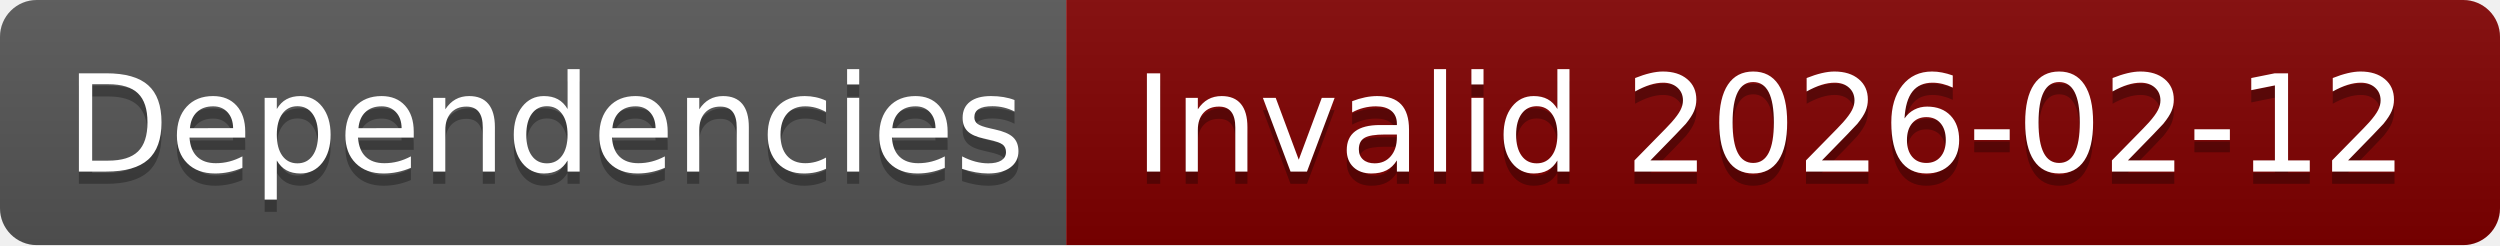
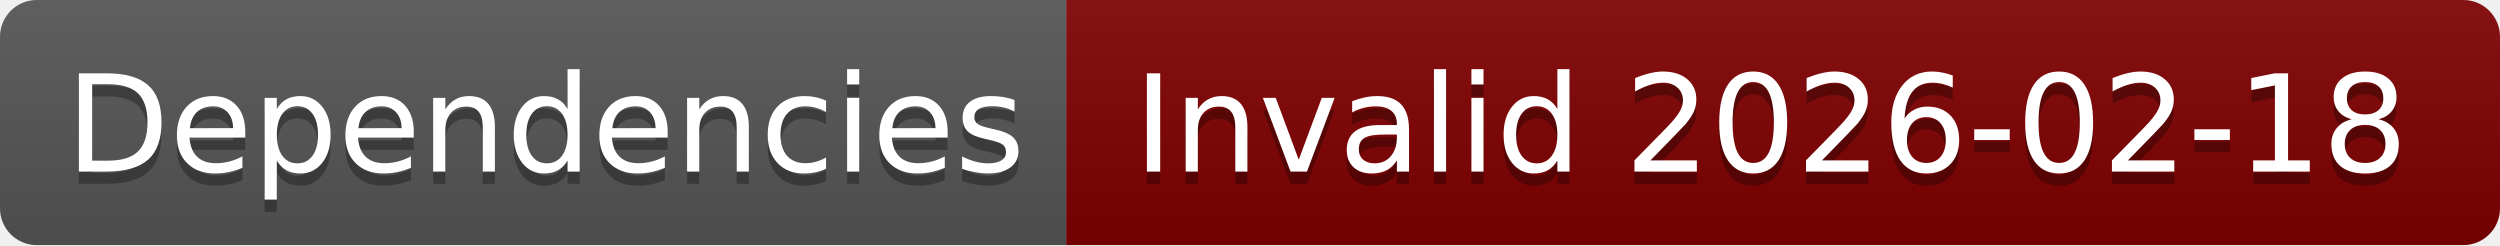
- <svg xmlns="http://www.w3.org/2000/svg" width="204" height="20" role="img" aria-label="Dependencies: Invalid 2026-02-12">
+ <svg xmlns="http://www.w3.org/2000/svg" width="204" height="20" role="img" aria-label="Dependencies: Invalid 2026-02-18">
  <linearGradient id="s" x2="0" y2="100%">
    <stop offset="0" stop-color="#bbb" stop-opacity=".1" />
    <stop offset="1" stop-opacity=".1" />
  </linearGradient>
  <clipPath id="r">
    <rect width="204" height="20" rx="3" fill="#fff" />
  </clipPath>
  <g clip-path="url(#r)">
    <rect width="87" height="20" fill="#555" />
    <rect x="87" width="117" height="20" fill="#800000" />
    <rect width="204" height="20" fill="url(#s)" />
  </g>
  <g fill="#fff" text-anchor="middle" font-family="Verdana,Geneva,DejaVu Sans,sans-serif" text-rendering="geometricPrecision" font-size="110">
    <text aria-hidden="true" x="445" y="150" fill="#010101" fill-opacity=".3" transform="scale(.1)" textLength="770">Dependencies</text>
    <text x="445" y="140" transform="scale(.1)" fill="#fff" textLength="770">Dependencies</text>
-     <text aria-hidden="true" x="1445" y="150" fill="#010101" fill-opacity=".3" transform="scale(.1)" textLength="1070">Invalid 2026-02-12</text>
-     <text x="1445" y="140" transform="scale(.1)" fill="#fff" textLength="1070">Invalid 2026-02-12</text>
+     <text aria-hidden="true" x="1445" y="150" fill="#010101" fill-opacity=".3" transform="scale(.1)" textLength="1070">Invalid 2026-02-18</text>
+     <text x="1445" y="140" transform="scale(.1)" fill="#fff" textLength="1070">Invalid 2026-02-18</text>
  </g>
</svg>
